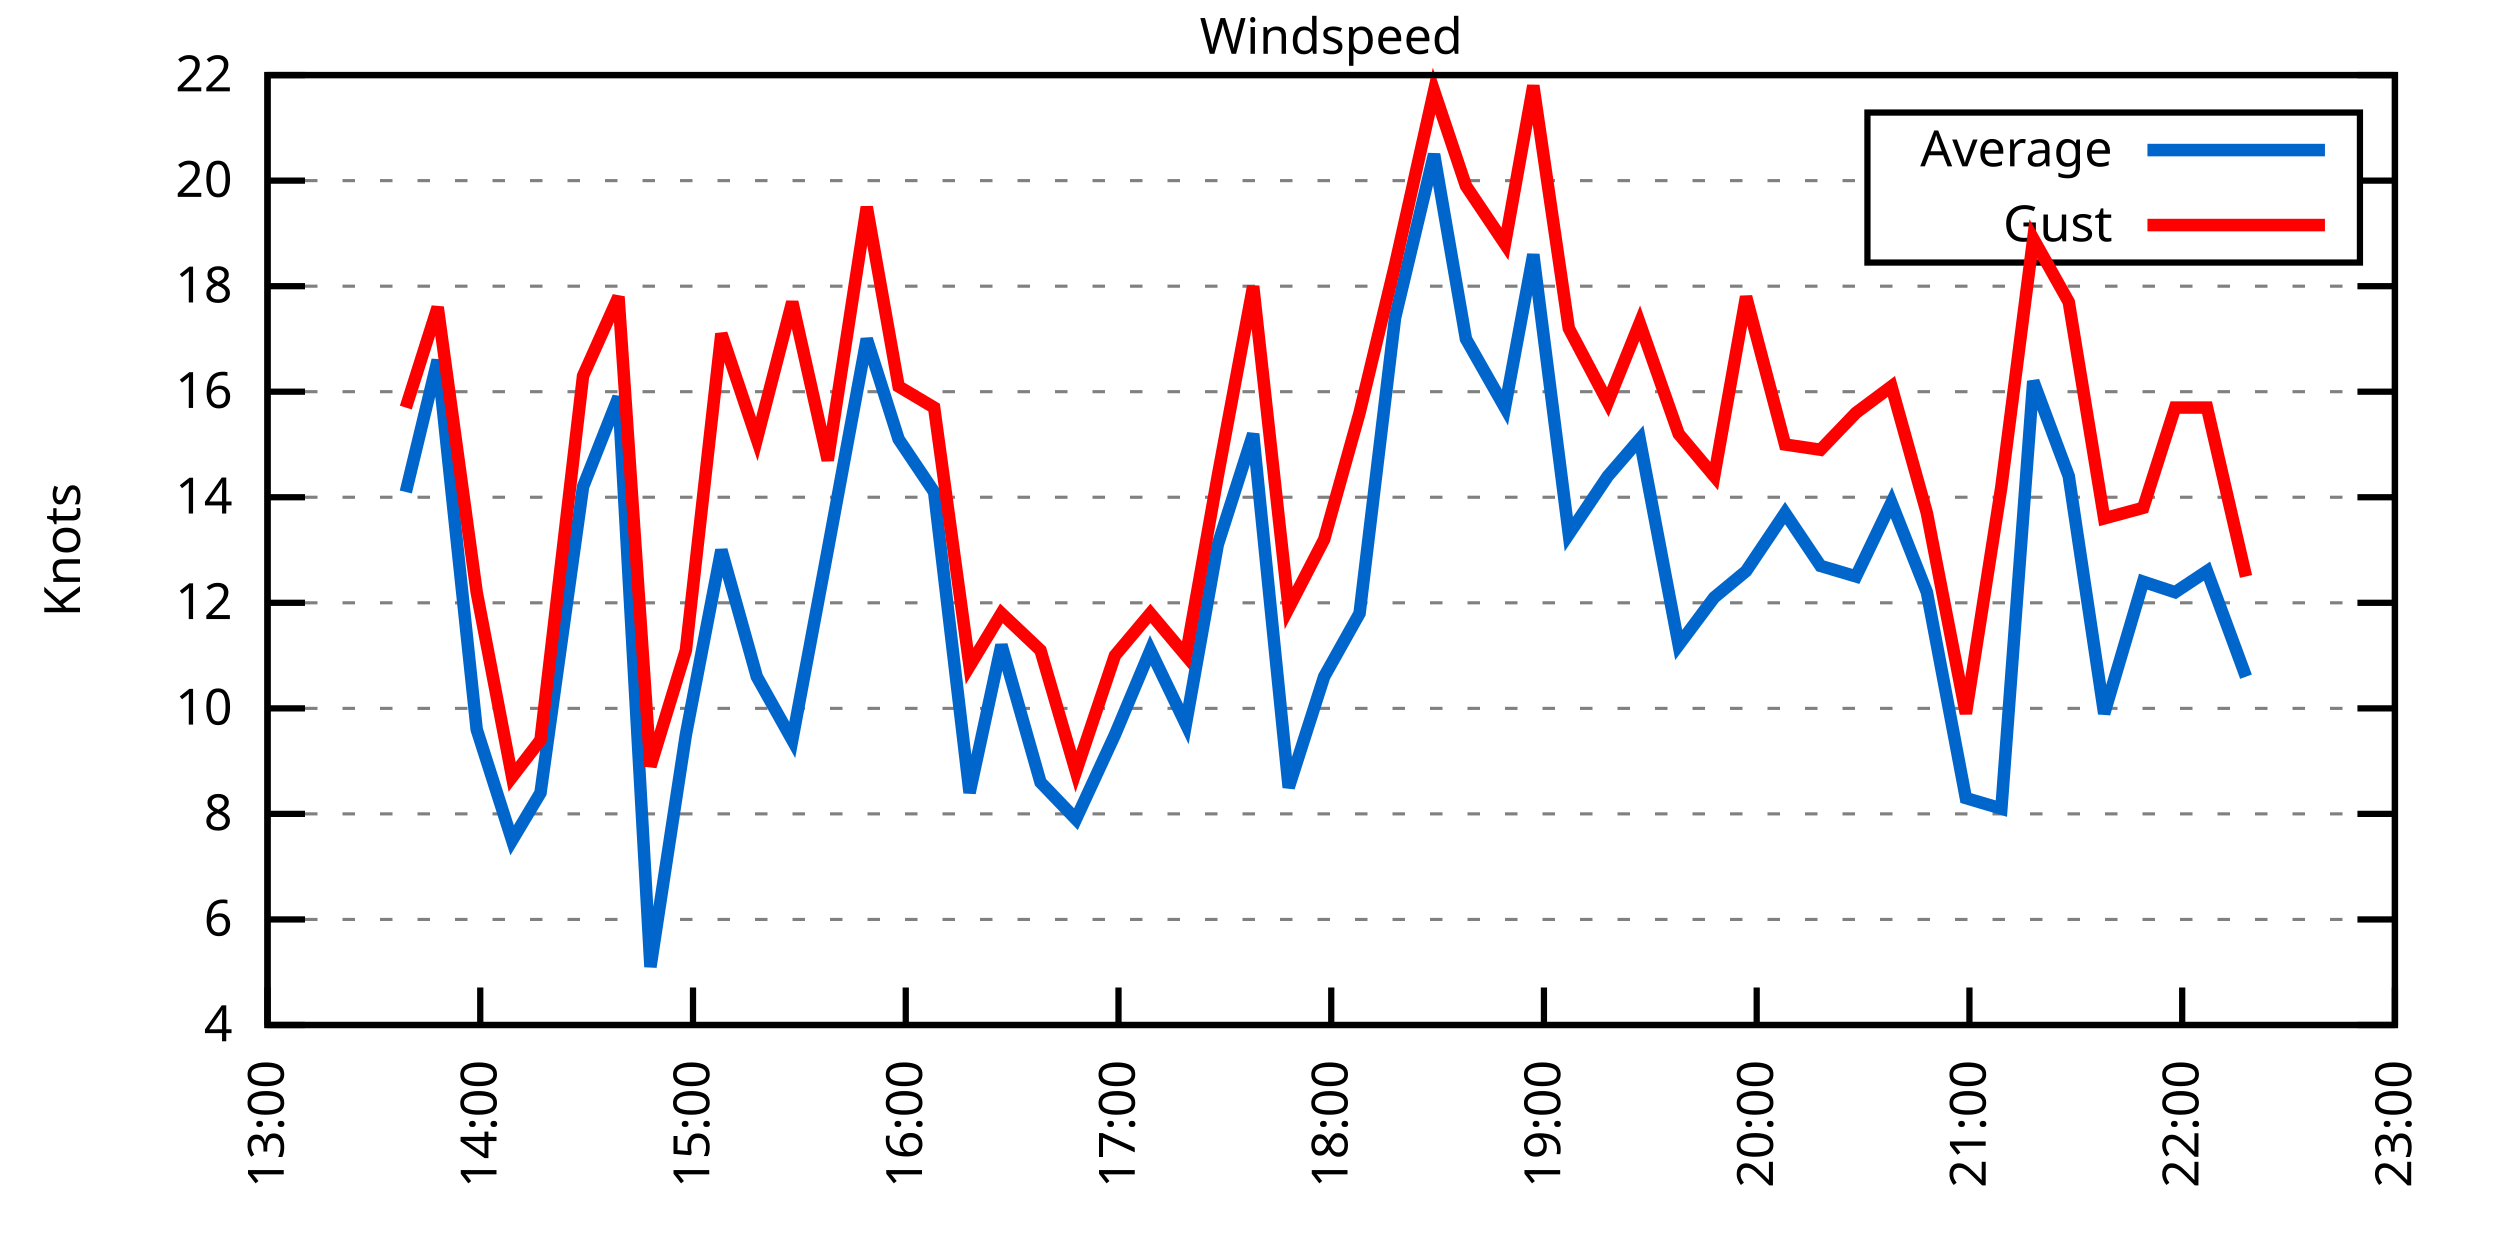
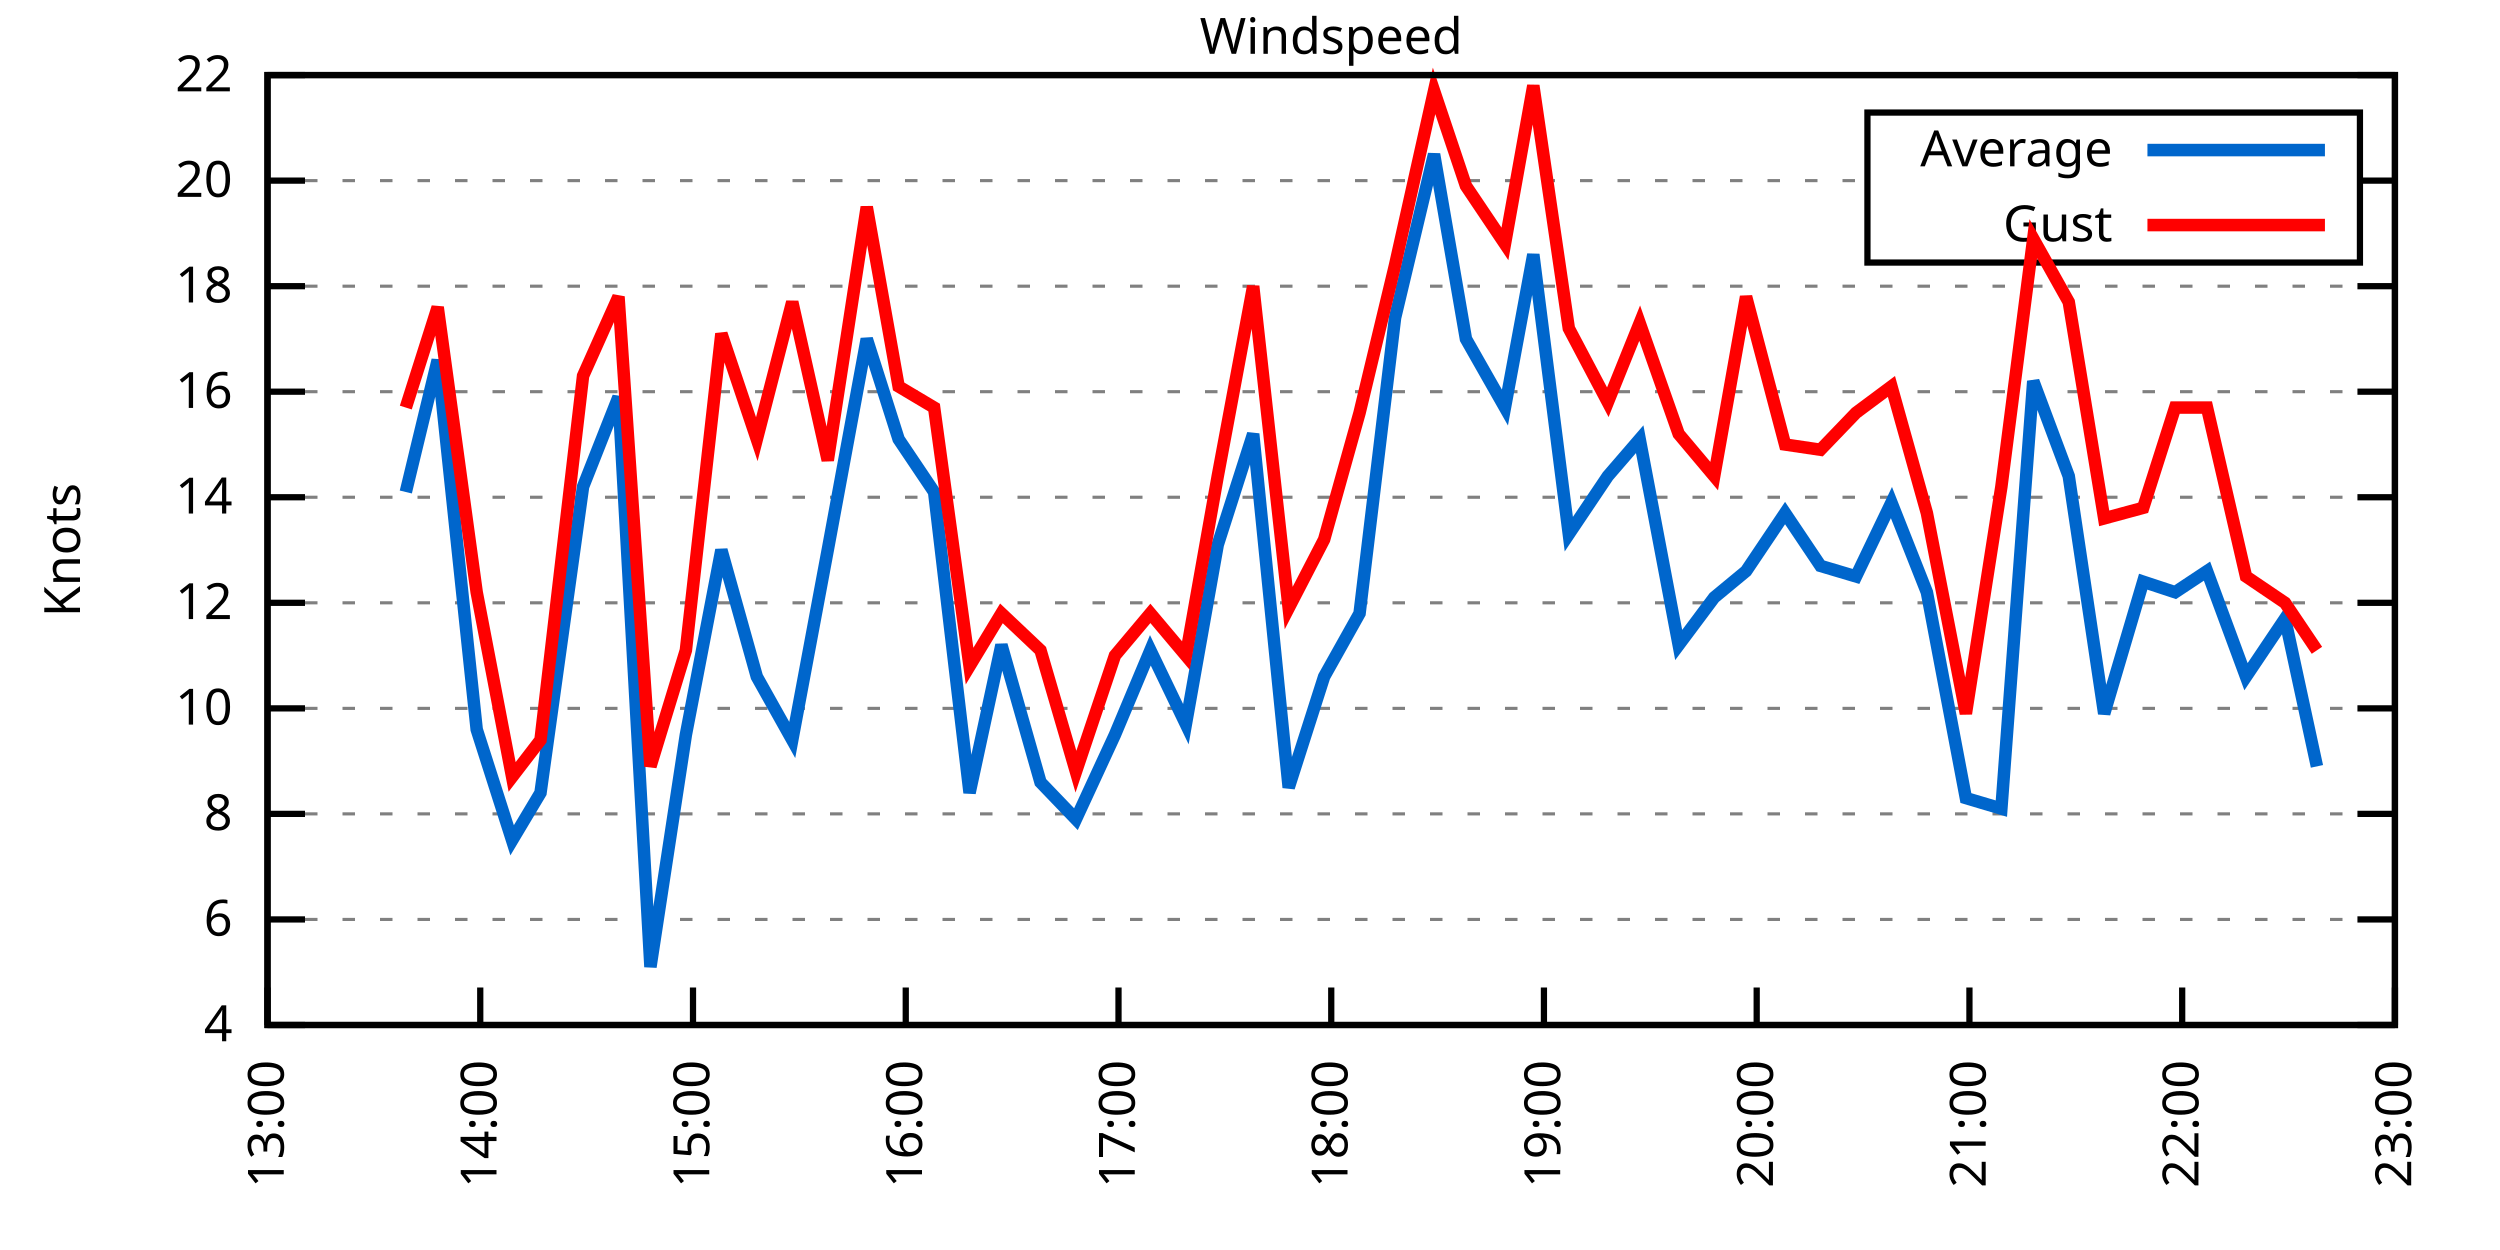
<svg xmlns="http://www.w3.org/2000/svg" xmlns:xlink="http://www.w3.org/1999/xlink" width="400" height="200" viewBox="0 0 400 200">
  <g id="gnuplot_canvas">
    <rect x="0" y="0" width="400" height="200" fill="none" />
    <defs>
      <circle id="gpDot" r="0.5" stroke-width="0.5" stroke="currentColor" />
      <path id="gpPt0" stroke-width="0.333" stroke="currentColor" d="M-1,0 h2 M0,-1 v2" />
      <path id="gpPt1" stroke-width="0.333" stroke="currentColor" d="M-1,-1 L1,1 M1,-1 L-1,1" />
      <path id="gpPt2" stroke-width="0.333" stroke="currentColor" d="M-1,0 L1,0 M0,-1 L0,1 M-1,-1 L1,1 M-1,1 L1,-1" />
      <rect id="gpPt3" stroke-width="0.333" stroke="currentColor" x="-1" y="-1" width="2" height="2" />
      <rect id="gpPt4" stroke-width="0.333" stroke="currentColor" fill="currentColor" x="-1" y="-1" width="2" height="2" />
      <circle id="gpPt5" stroke-width="0.333" stroke="currentColor" cx="0" cy="0" r="1" />
      <use xlink:href="#gpPt5" id="gpPt6" fill="currentColor" stroke="none" />
      <path id="gpPt7" stroke-width="0.333" stroke="currentColor" d="M0,-1.33 L-1.33,0.67 L1.33,0.67 z" />
      <use xlink:href="#gpPt7" id="gpPt8" fill="currentColor" stroke="none" />
      <use xlink:href="#gpPt7" id="gpPt9" stroke="currentColor" transform="rotate(180)" />
      <use xlink:href="#gpPt9" id="gpPt10" fill="currentColor" stroke="none" />
      <use xlink:href="#gpPt3" id="gpPt11" stroke="currentColor" transform="rotate(45)" />
      <use xlink:href="#gpPt11" id="gpPt12" fill="currentColor" stroke="none" />
      <path id="gpPt13" stroke-width="0.333" stroke="currentColor" d="M0,1.330 L1.265,0.411 L0.782,-1.067 L-0.782,-1.076 L-1.265,0.411 z" />
      <use xlink:href="#gpPt13" id="gpPt14" fill="currentColor" stroke="none" />
      <filter id="textbox" filterUnits="objectBoundingBox" x="0" y="0" height="1" width="1">
        <feFlood flood-color="white" flood-opacity="1" result="bgnd" />
        <feComposite in="SourceGraphic" in2="bgnd" operator="atop" />
      </filter>
      <filter id="greybox" filterUnits="objectBoundingBox" x="0" y="0" height="1" width="1">
        <feFlood flood-color="lightgrey" flood-opacity="1" result="grey" />
        <feComposite in="SourceGraphic" in2="grey" operator="atop" />
      </filter>
    </defs>
    <g fill="none" color="white" stroke="currentColor" stroke-width="1.00" stroke-linecap="butt" stroke-linejoin="miter">
</g>
    <g fill="none" color="black" stroke="currentColor" stroke-width="1.00" stroke-linecap="butt" stroke-linejoin="miter">
      <g stroke="none" shape-rendering="crispEdges">
        <polygon fill="rgb(255, 255, 255)" points="42.80,164.00 383.18,164.00 383.18,12.02 42.80,12.02 " />
      </g>
    </g>
    <g fill="none" color="black" stroke="currentColor" stroke-width="1.00" stroke-linecap="butt" stroke-linejoin="miter">
</g>
    <g fill="none" color="black" stroke="black" stroke-width="0.50" stroke-linecap="butt" stroke-linejoin="miter">
</g>
    <g fill="none" color="gray" stroke="currentColor" stroke-width="0.50" stroke-linecap="butt" stroke-linejoin="miter">
      <path stroke="gray" stroke-dasharray="2,4" class="gridline" d="M42.80,164.00 L383.19,164.00  " />
    </g>
    <g fill="none" color="gray" stroke="gray" stroke-width="1.00" stroke-linecap="butt" stroke-linejoin="miter">
</g>
    <g fill="none" color="black" stroke="currentColor" stroke-width="1.00" stroke-linecap="butt" stroke-linejoin="miter">
      <path stroke="black" d="M42.80,164.00 L48.80,164.00 M383.19,164.00 L377.19,164.00  " />
      <g transform="translate(37.20,166.60)" stroke="none" fill="black" font-family="Sans" font-size="8.00" text-anchor="end">
        <text>
          <tspan font-family="Sans"> 4</tspan>
        </text>
      </g>
    </g>
    <g fill="none" color="black" stroke="currentColor" stroke-width="1.00" stroke-linecap="butt" stroke-linejoin="miter">
</g>
    <g fill="none" color="black" stroke="black" stroke-width="0.50" stroke-linecap="butt" stroke-linejoin="miter">
</g>
    <g fill="none" color="gray" stroke="currentColor" stroke-width="0.50" stroke-linecap="butt" stroke-linejoin="miter">
      <path stroke="gray" stroke-dasharray="2,4" class="gridline" d="M42.80,147.11 L383.19,147.11  " />
    </g>
    <g fill="none" color="gray" stroke="gray" stroke-width="1.00" stroke-linecap="butt" stroke-linejoin="miter">
</g>
    <g fill="none" color="black" stroke="currentColor" stroke-width="1.00" stroke-linecap="butt" stroke-linejoin="miter">
      <path stroke="black" d="M42.80,147.11 L48.80,147.11 M383.19,147.11 L377.19,147.11  " />
      <g transform="translate(37.20,149.71)" stroke="none" fill="black" font-family="Sans" font-size="8.00" text-anchor="end">
        <text>
          <tspan font-family="Sans"> 6</tspan>
        </text>
      </g>
    </g>
    <g fill="none" color="black" stroke="currentColor" stroke-width="1.00" stroke-linecap="butt" stroke-linejoin="miter">
</g>
    <g fill="none" color="black" stroke="black" stroke-width="0.50" stroke-linecap="butt" stroke-linejoin="miter">
</g>
    <g fill="none" color="gray" stroke="currentColor" stroke-width="0.50" stroke-linecap="butt" stroke-linejoin="miter">
      <path stroke="gray" stroke-dasharray="2,4" class="gridline" d="M42.80,130.22 L383.19,130.22  " />
    </g>
    <g fill="none" color="gray" stroke="gray" stroke-width="1.00" stroke-linecap="butt" stroke-linejoin="miter">
</g>
    <g fill="none" color="black" stroke="currentColor" stroke-width="1.00" stroke-linecap="butt" stroke-linejoin="miter">
      <path stroke="black" d="M42.80,130.22 L48.80,130.22 M383.19,130.22 L377.19,130.22  " />
      <g transform="translate(37.20,132.82)" stroke="none" fill="black" font-family="Sans" font-size="8.00" text-anchor="end">
        <text>
          <tspan font-family="Sans"> 8</tspan>
        </text>
      </g>
    </g>
    <g fill="none" color="black" stroke="currentColor" stroke-width="1.00" stroke-linecap="butt" stroke-linejoin="miter">
</g>
    <g fill="none" color="black" stroke="black" stroke-width="0.50" stroke-linecap="butt" stroke-linejoin="miter">
</g>
    <g fill="none" color="gray" stroke="currentColor" stroke-width="0.50" stroke-linecap="butt" stroke-linejoin="miter">
      <path stroke="gray" stroke-dasharray="2,4" class="gridline" d="M42.80,113.34 L383.19,113.34  " />
    </g>
    <g fill="none" color="gray" stroke="gray" stroke-width="1.00" stroke-linecap="butt" stroke-linejoin="miter">
</g>
    <g fill="none" color="black" stroke="currentColor" stroke-width="1.00" stroke-linecap="butt" stroke-linejoin="miter">
      <path stroke="black" d="M42.80,113.34 L48.80,113.34 M383.19,113.34 L377.19,113.34  " />
      <g transform="translate(37.20,115.94)" stroke="none" fill="black" font-family="Sans" font-size="8.00" text-anchor="end">
        <text>
          <tspan font-family="Sans"> 10</tspan>
        </text>
      </g>
    </g>
    <g fill="none" color="black" stroke="currentColor" stroke-width="1.00" stroke-linecap="butt" stroke-linejoin="miter">
</g>
    <g fill="none" color="black" stroke="black" stroke-width="0.50" stroke-linecap="butt" stroke-linejoin="miter">
</g>
    <g fill="none" color="gray" stroke="currentColor" stroke-width="0.50" stroke-linecap="butt" stroke-linejoin="miter">
      <path stroke="gray" stroke-dasharray="2,4" class="gridline" d="M42.80,96.45 L383.19,96.45  " />
    </g>
    <g fill="none" color="gray" stroke="gray" stroke-width="1.00" stroke-linecap="butt" stroke-linejoin="miter">
</g>
    <g fill="none" color="black" stroke="currentColor" stroke-width="1.00" stroke-linecap="butt" stroke-linejoin="miter">
      <path stroke="black" d="M42.80,96.45 L48.80,96.45 M383.19,96.45 L377.19,96.45  " />
      <g transform="translate(37.20,99.05)" stroke="none" fill="black" font-family="Sans" font-size="8.00" text-anchor="end">
        <text>
          <tspan font-family="Sans"> 12</tspan>
        </text>
      </g>
    </g>
    <g fill="none" color="black" stroke="currentColor" stroke-width="1.00" stroke-linecap="butt" stroke-linejoin="miter">
</g>
    <g fill="none" color="black" stroke="black" stroke-width="0.50" stroke-linecap="butt" stroke-linejoin="miter">
</g>
    <g fill="none" color="gray" stroke="currentColor" stroke-width="0.50" stroke-linecap="butt" stroke-linejoin="miter">
      <path stroke="gray" stroke-dasharray="2,4" class="gridline" d="M42.80,79.56 L383.19,79.56  " />
    </g>
    <g fill="none" color="gray" stroke="gray" stroke-width="1.00" stroke-linecap="butt" stroke-linejoin="miter">
</g>
    <g fill="none" color="black" stroke="currentColor" stroke-width="1.00" stroke-linecap="butt" stroke-linejoin="miter">
      <path stroke="black" d="M42.80,79.56 L48.80,79.56 M383.19,79.56 L377.19,79.56  " />
      <g transform="translate(37.20,82.16)" stroke="none" fill="black" font-family="Sans" font-size="8.00" text-anchor="end">
        <text>
          <tspan font-family="Sans"> 14</tspan>
        </text>
      </g>
    </g>
    <g fill="none" color="black" stroke="currentColor" stroke-width="1.00" stroke-linecap="butt" stroke-linejoin="miter">
</g>
    <g fill="none" color="black" stroke="black" stroke-width="0.50" stroke-linecap="butt" stroke-linejoin="miter">
</g>
    <g fill="none" color="gray" stroke="currentColor" stroke-width="0.50" stroke-linecap="butt" stroke-linejoin="miter">
      <path stroke="gray" stroke-dasharray="2,4" class="gridline" d="M42.80,62.67 L383.19,62.67  " />
    </g>
    <g fill="none" color="gray" stroke="gray" stroke-width="1.00" stroke-linecap="butt" stroke-linejoin="miter">
</g>
    <g fill="none" color="black" stroke="currentColor" stroke-width="1.00" stroke-linecap="butt" stroke-linejoin="miter">
      <path stroke="black" d="M42.80,62.67 L48.80,62.67 M383.19,62.67 L377.19,62.67  " />
      <g transform="translate(37.20,65.27)" stroke="none" fill="black" font-family="Sans" font-size="8.00" text-anchor="end">
        <text>
          <tspan font-family="Sans"> 16</tspan>
        </text>
      </g>
    </g>
    <g fill="none" color="black" stroke="currentColor" stroke-width="1.00" stroke-linecap="butt" stroke-linejoin="miter">
</g>
    <g fill="none" color="black" stroke="black" stroke-width="0.50" stroke-linecap="butt" stroke-linejoin="miter">
</g>
    <g fill="none" color="gray" stroke="currentColor" stroke-width="0.50" stroke-linecap="butt" stroke-linejoin="miter">
      <path stroke="gray" stroke-dasharray="2,4" class="gridline" d="M42.80,45.79 L383.19,45.79  " />
    </g>
    <g fill="none" color="gray" stroke="gray" stroke-width="1.00" stroke-linecap="butt" stroke-linejoin="miter">
</g>
    <g fill="none" color="black" stroke="currentColor" stroke-width="1.00" stroke-linecap="butt" stroke-linejoin="miter">
      <path stroke="black" d="M42.80,45.79 L48.80,45.79 M383.19,45.79 L377.19,45.79  " />
      <g transform="translate(37.20,48.39)" stroke="none" fill="black" font-family="Sans" font-size="8.00" text-anchor="end">
        <text>
          <tspan font-family="Sans"> 18</tspan>
        </text>
      </g>
    </g>
    <g fill="none" color="black" stroke="currentColor" stroke-width="1.00" stroke-linecap="butt" stroke-linejoin="miter">
</g>
    <g fill="none" color="black" stroke="black" stroke-width="0.50" stroke-linecap="butt" stroke-linejoin="miter">
</g>
    <g fill="none" color="gray" stroke="currentColor" stroke-width="0.50" stroke-linecap="butt" stroke-linejoin="miter">
      <path stroke="gray" stroke-dasharray="2,4" class="gridline" d="M42.80,28.90 L298.79,28.90 M377.59,28.90 L383.19,28.90  " />
    </g>
    <g fill="none" color="gray" stroke="gray" stroke-width="1.00" stroke-linecap="butt" stroke-linejoin="miter">
</g>
    <g fill="none" color="black" stroke="currentColor" stroke-width="1.00" stroke-linecap="butt" stroke-linejoin="miter">
      <path stroke="black" d="M42.80,28.90 L48.80,28.90 M383.19,28.90 L377.19,28.90  " />
      <g transform="translate(37.20,31.50)" stroke="none" fill="black" font-family="Sans" font-size="8.00" text-anchor="end">
        <text>
          <tspan font-family="Sans"> 20</tspan>
        </text>
      </g>
    </g>
    <g fill="none" color="black" stroke="currentColor" stroke-width="1.00" stroke-linecap="butt" stroke-linejoin="miter">
</g>
    <g fill="none" color="black" stroke="black" stroke-width="0.50" stroke-linecap="butt" stroke-linejoin="miter">
</g>
    <g fill="none" color="gray" stroke="currentColor" stroke-width="0.50" stroke-linecap="butt" stroke-linejoin="miter">
      <path stroke="gray" stroke-dasharray="2,4" class="gridline" d="M42.80,12.01 L383.19,12.01  " />
    </g>
    <g fill="none" color="gray" stroke="gray" stroke-width="1.00" stroke-linecap="butt" stroke-linejoin="miter">
</g>
    <g fill="none" color="black" stroke="currentColor" stroke-width="1.00" stroke-linecap="butt" stroke-linejoin="miter">
      <path stroke="black" d="M42.80,12.01 L48.80,12.01 M383.19,12.01 L377.19,12.01  " />
      <g transform="translate(37.20,14.61)" stroke="none" fill="black" font-family="Sans" font-size="8.00" text-anchor="end">
        <text>
          <tspan font-family="Sans"> 22</tspan>
        </text>
      </g>
    </g>
    <g fill="none" color="black" stroke="currentColor" stroke-width="1.00" stroke-linecap="butt" stroke-linejoin="miter">
      <path stroke="black" d="M42.80,164.00 L42.80,158.00  " />
      <g transform="translate(45.40,169.60) rotate(270.00)" stroke="none" fill="black" font-family="Sans" font-size="8.00" text-anchor="end">
        <text>
          <tspan font-family="Sans">13:00</tspan>
        </text>
      </g>
    </g>
    <g fill="none" color="black" stroke="currentColor" stroke-width="1.00" stroke-linecap="butt" stroke-linejoin="miter">
      <path stroke="black" d="M76.84,164.00 L76.84,158.00  " />
      <g transform="translate(79.44,169.60) rotate(270.00)" stroke="none" fill="black" font-family="Sans" font-size="8.00" text-anchor="end">
        <text>
          <tspan font-family="Sans">14:00</tspan>
        </text>
      </g>
    </g>
    <g fill="none" color="black" stroke="currentColor" stroke-width="1.00" stroke-linecap="butt" stroke-linejoin="miter">
      <path stroke="black" d="M110.88,164.00 L110.88,158.00  " />
      <g transform="translate(113.48,169.60) rotate(270.00)" stroke="none" fill="black" font-family="Sans" font-size="8.00" text-anchor="end">
        <text>
          <tspan font-family="Sans">15:00</tspan>
        </text>
      </g>
    </g>
    <g fill="none" color="black" stroke="currentColor" stroke-width="1.00" stroke-linecap="butt" stroke-linejoin="miter">
      <path stroke="black" d="M144.92,164.00 L144.92,158.00  " />
      <g transform="translate(147.52,169.60) rotate(270.00)" stroke="none" fill="black" font-family="Sans" font-size="8.00" text-anchor="end">
        <text>
          <tspan font-family="Sans">16:00</tspan>
        </text>
      </g>
    </g>
    <g fill="none" color="black" stroke="currentColor" stroke-width="1.00" stroke-linecap="butt" stroke-linejoin="miter">
      <path stroke="black" d="M178.96,164.00 L178.96,158.00  " />
      <g transform="translate(181.56,169.60) rotate(270.00)" stroke="none" fill="black" font-family="Sans" font-size="8.00" text-anchor="end">
        <text>
          <tspan font-family="Sans">17:00</tspan>
        </text>
      </g>
    </g>
    <g fill="none" color="black" stroke="currentColor" stroke-width="1.00" stroke-linecap="butt" stroke-linejoin="miter">
      <path stroke="black" d="M213.00,164.00 L213.00,158.00  " />
      <g transform="translate(215.60,169.60) rotate(270.00)" stroke="none" fill="black" font-family="Sans" font-size="8.00" text-anchor="end">
        <text>
          <tspan font-family="Sans">18:00</tspan>
        </text>
      </g>
    </g>
    <g fill="none" color="black" stroke="currentColor" stroke-width="1.00" stroke-linecap="butt" stroke-linejoin="miter">
      <path stroke="black" d="M247.03,164.00 L247.03,158.00  " />
      <g transform="translate(249.63,169.60) rotate(270.00)" stroke="none" fill="black" font-family="Sans" font-size="8.00" text-anchor="end">
        <text>
          <tspan font-family="Sans">19:00</tspan>
        </text>
      </g>
    </g>
    <g fill="none" color="black" stroke="currentColor" stroke-width="1.00" stroke-linecap="butt" stroke-linejoin="miter">
      <path stroke="black" d="M281.07,164.00 L281.07,158.00  " />
      <g transform="translate(283.67,169.60) rotate(270.00)" stroke="none" fill="black" font-family="Sans" font-size="8.00" text-anchor="end">
        <text>
          <tspan font-family="Sans">20:00</tspan>
        </text>
      </g>
    </g>
    <g fill="none" color="black" stroke="currentColor" stroke-width="1.00" stroke-linecap="butt" stroke-linejoin="miter">
      <path stroke="black" d="M315.11,164.00 L315.11,158.00  " />
      <g transform="translate(317.71,169.60) rotate(270.00)" stroke="none" fill="black" font-family="Sans" font-size="8.00" text-anchor="end">
        <text>
          <tspan font-family="Sans">21:00</tspan>
        </text>
      </g>
    </g>
    <g fill="none" color="black" stroke="currentColor" stroke-width="1.00" stroke-linecap="butt" stroke-linejoin="miter">
      <path stroke="black" d="M349.15,164.00 L349.15,158.00  " />
      <g transform="translate(351.75,169.60) rotate(270.00)" stroke="none" fill="black" font-family="Sans" font-size="8.00" text-anchor="end">
        <text>
          <tspan font-family="Sans">22:00</tspan>
        </text>
      </g>
    </g>
    <g fill="none" color="black" stroke="currentColor" stroke-width="1.00" stroke-linecap="butt" stroke-linejoin="miter">
      <path stroke="black" d="M383.19,164.00 L383.19,158.00  " />
      <g transform="translate(385.79,169.60) rotate(270.00)" stroke="none" fill="black" font-family="Sans" font-size="8.00" text-anchor="end">
        <text>
          <tspan font-family="Sans">23:00</tspan>
        </text>
      </g>
    </g>
    <g fill="none" color="black" stroke="currentColor" stroke-width="1.00" stroke-linecap="butt" stroke-linejoin="miter">
</g>
    <g fill="none" color="black" stroke="currentColor" stroke-width="1.00" stroke-linecap="butt" stroke-linejoin="miter">
      <path stroke="black" d="M42.80,12.01 L42.80,164.00 L383.19,164.00 L383.19,12.01 L42.80,12.01 Z  " />
    </g>
    <g fill="none" color="black" stroke="currentColor" stroke-width="1.00" stroke-linecap="butt" stroke-linejoin="miter">
</g>
    <g fill="none" color="black" stroke="currentColor" stroke-width="1.00" stroke-linecap="butt" stroke-linejoin="miter">
      <path stroke="black" d="M298.79,42.01 L298.79,18.01 L377.59,18.01 L377.59,42.01 L298.79,42.01 Z  " />
    </g>
    <g id="Windspeed_plot_1">
      <g fill="none" color="white" stroke="black" stroke-width="2.00" stroke-linecap="butt" stroke-linejoin="miter">
</g>
      <g fill="none" color="black" stroke="currentColor" stroke-width="2.00" stroke-linecap="butt" stroke-linejoin="miter">
        <g transform="translate(337.99,26.61)" stroke="none" fill="black" font-family="Sans" font-size="8.00" text-anchor="end">
          <text>
            <tspan font-family="Sans">Average</tspan>
          </text>
        </g>
      </g>
      <g fill="none" color="black" stroke="currentColor" stroke-width="2.00" stroke-linecap="butt" stroke-linejoin="miter">
-         <path stroke="rgb(  0, 102, 204)" d="M343.59,24.01 L371.99,24.01 M64.93,78.72 L70.03,57.61 L76.27,116.71 L81.94,134.45 L86.48,126.85 L93.29,77.87   L98.96,63.52 L104.07,154.71 L109.74,117.56 L115.42,88.00 L121.09,108.27 L126.76,118.40 L132.44,88.00 L138.68,54.23   L143.78,70.27 L149.46,78.72 L155.13,126.85 L160.23,103.20 L166.48,125.16 L172.15,131.07 L178.39,117.56 L184.06,104.05   L189.74,115.87 L194.84,87.16 L200.51,69.43 L206.19,126.00 L211.86,108.27 L217.53,98.14 L223.21,50.85 L229.45,24.68   L234.55,54.23 L240.79,65.21 L245.33,40.72 L251.01,85.47 L257.25,76.18 L262.35,70.27 L268.59,103.20 L274.27,95.60   L279.37,91.38 L285.61,82.09 L291.28,90.54 L296.96,92.23 L302.63,80.41 L308.30,94.76 L314.54,127.69 L320.22,129.38   L325.32,60.98 L331.00,76.18 L336.67,114.18 L342.91,93.07 L348.02,94.76 L353.12,91.38 L359.36,108.27  " />
+         <path stroke="rgb(  0, 102, 204)" d="M343.59,24.01 L371.99,24.01 M64.93,78.72 L70.03,57.61 L76.27,116.71 L81.94,134.45 L86.48,126.85 L93.29,77.87   L98.96,63.52 L104.07,154.71 L109.74,117.56 L115.42,88.00 L121.09,108.27 L126.76,118.40 L132.44,88.00 L138.68,54.23   L143.78,70.27 L149.46,78.72 L155.13,126.85 L160.23,103.20 L166.48,125.16 L172.15,131.07 L178.39,117.56 L184.06,104.05   L189.74,115.87 L194.84,87.16 L200.51,69.43 L206.19,126.00 L211.86,108.27 L217.53,98.14 L223.21,50.85 L229.45,24.68   L234.55,54.23 L240.79,65.21 L245.33,40.72 L251.01,85.47 L257.25,76.18 L262.35,70.27 L268.59,103.20 L274.27,95.60   L279.37,91.38 L285.61,82.09 L291.28,90.54 L296.96,92.23 L302.63,80.41 L308.30,94.76 L314.54,127.69 L320.22,129.38   L325.32,60.98 L331.00,76.18 L336.67,114.18 L342.91,93.07 L348.02,94.76 L353.12,91.38 L359.36,108.27 L365.60,98.98   L370.71,122.62  " />
      </g>
    </g>
    <g id="Windspeed_plot_2">
      <g fill="none" color="black" stroke="currentColor" stroke-width="2.00" stroke-linecap="butt" stroke-linejoin="miter">
        <g transform="translate(337.99,38.61)" stroke="none" fill="black" font-family="Sans" font-size="8.00" text-anchor="end">
          <text>
            <tspan font-family="Sans">Gust</tspan>
          </text>
        </g>
      </g>
      <g fill="none" color="black" stroke="currentColor" stroke-width="2.00" stroke-linecap="butt" stroke-linejoin="miter">
-         <path stroke="rgb(255,   0,   0)" d="M343.59,36.01 L371.99,36.01 M64.93,65.21 L70.03,49.16 L76.27,94.76 L81.94,124.31 L86.48,118.40 L93.29,60.14   L98.96,47.47 L104.07,122.62 L109.74,104.05 L115.42,53.39 L121.09,70.27 L126.76,48.32 L132.44,73.65 L138.68,33.12   L143.78,61.83 L149.46,65.21 L155.13,106.58 L160.23,98.14 L166.48,104.05 L172.15,123.47 L178.39,104.89 L184.06,98.14   L189.74,104.89 L194.84,76.18 L200.51,45.79 L206.19,97.29 L211.86,86.32 L217.53,66.05 L223.21,42.41 L229.45,14.54   L234.55,29.74 L240.79,39.03 L245.33,13.70 L251.01,52.54 L257.25,64.36 L262.35,51.70 L268.59,69.43 L274.27,76.18   L279.37,47.47 L285.61,71.12 L291.28,71.96 L296.96,66.05 L302.63,61.83 L308.30,82.09 L314.54,114.18 L320.22,77.87   L325.32,38.19 L331.00,48.32 L336.67,82.94 L342.91,81.25 L348.02,65.21 L353.12,65.21 L359.36,92.23  " />
+         <path stroke="rgb(255,   0,   0)" d="M343.59,36.01 L371.99,36.01 M64.93,65.21 L70.03,49.16 L76.27,94.76 L81.94,124.31 L86.48,118.40 L93.29,60.14   L98.96,47.47 L104.07,122.62 L109.74,104.05 L115.42,53.39 L121.09,70.27 L126.76,48.32 L132.44,73.65 L138.68,33.12   L143.78,61.83 L149.46,65.21 L155.13,106.58 L160.23,98.14 L166.48,104.05 L172.15,123.47 L178.39,104.89 L184.06,98.14   L189.74,104.89 L194.84,76.18 L200.51,45.79 L206.19,97.29 L211.86,86.32 L217.53,66.05 L223.21,42.41 L229.45,14.54   L234.55,29.74 L240.79,39.03 L245.33,13.70 L251.01,52.54 L257.25,64.36 L262.35,51.70 L268.59,69.43 L274.27,76.18   L279.37,47.47 L285.61,71.12 L291.28,71.96 L296.96,66.05 L302.63,61.83 L308.30,82.09 L314.54,114.18 L320.22,77.87   L325.32,38.19 L331.00,48.32 L336.67,82.94 L342.91,81.25 L348.02,65.21 L353.12,65.21 L359.36,92.23 L365.60,96.45   L370.71,104.05  " />
      </g>
    </g>
    <g fill="none" color="black" stroke="currentColor" stroke-width="2.00" stroke-linecap="butt" stroke-linejoin="miter">
</g>
    <g fill="none" color="black" stroke="black" stroke-width="1.00" stroke-linecap="butt" stroke-linejoin="miter">
</g>
    <g fill="none" color="black" stroke="currentColor" stroke-width="1.00" stroke-linecap="butt" stroke-linejoin="miter">
      <path stroke="black" d="M42.80,12.01 L42.80,164.00 L383.19,164.00 L383.19,12.01 L42.80,12.01 Z  " />
      <g transform="translate(12.80,88.01) rotate(270.00)" stroke="none" fill="black" font-family="Sans" font-size="8.00" text-anchor="middle">
        <text>
          <tspan font-family="Sans">Knots</tspan>
        </text>
      </g>
    </g>
    <g fill="none" color="black" stroke="currentColor" stroke-width="1.00" stroke-linecap="butt" stroke-linejoin="miter">
</g>
    <g fill="none" color="black" stroke="currentColor" stroke-width="1.00" stroke-linecap="butt" stroke-linejoin="miter">
      <g transform="translate(212.99,8.61)" stroke="none" fill="black" font-family="Sans" font-size="8.00" text-anchor="middle">
        <text>
          <tspan font-family="Sans">Windspeed</tspan>
        </text>
      </g>
    </g>
    <g fill="none" color="black" stroke="currentColor" stroke-width="1.00" stroke-linecap="butt" stroke-linejoin="miter">
</g>
  </g>
</svg>
